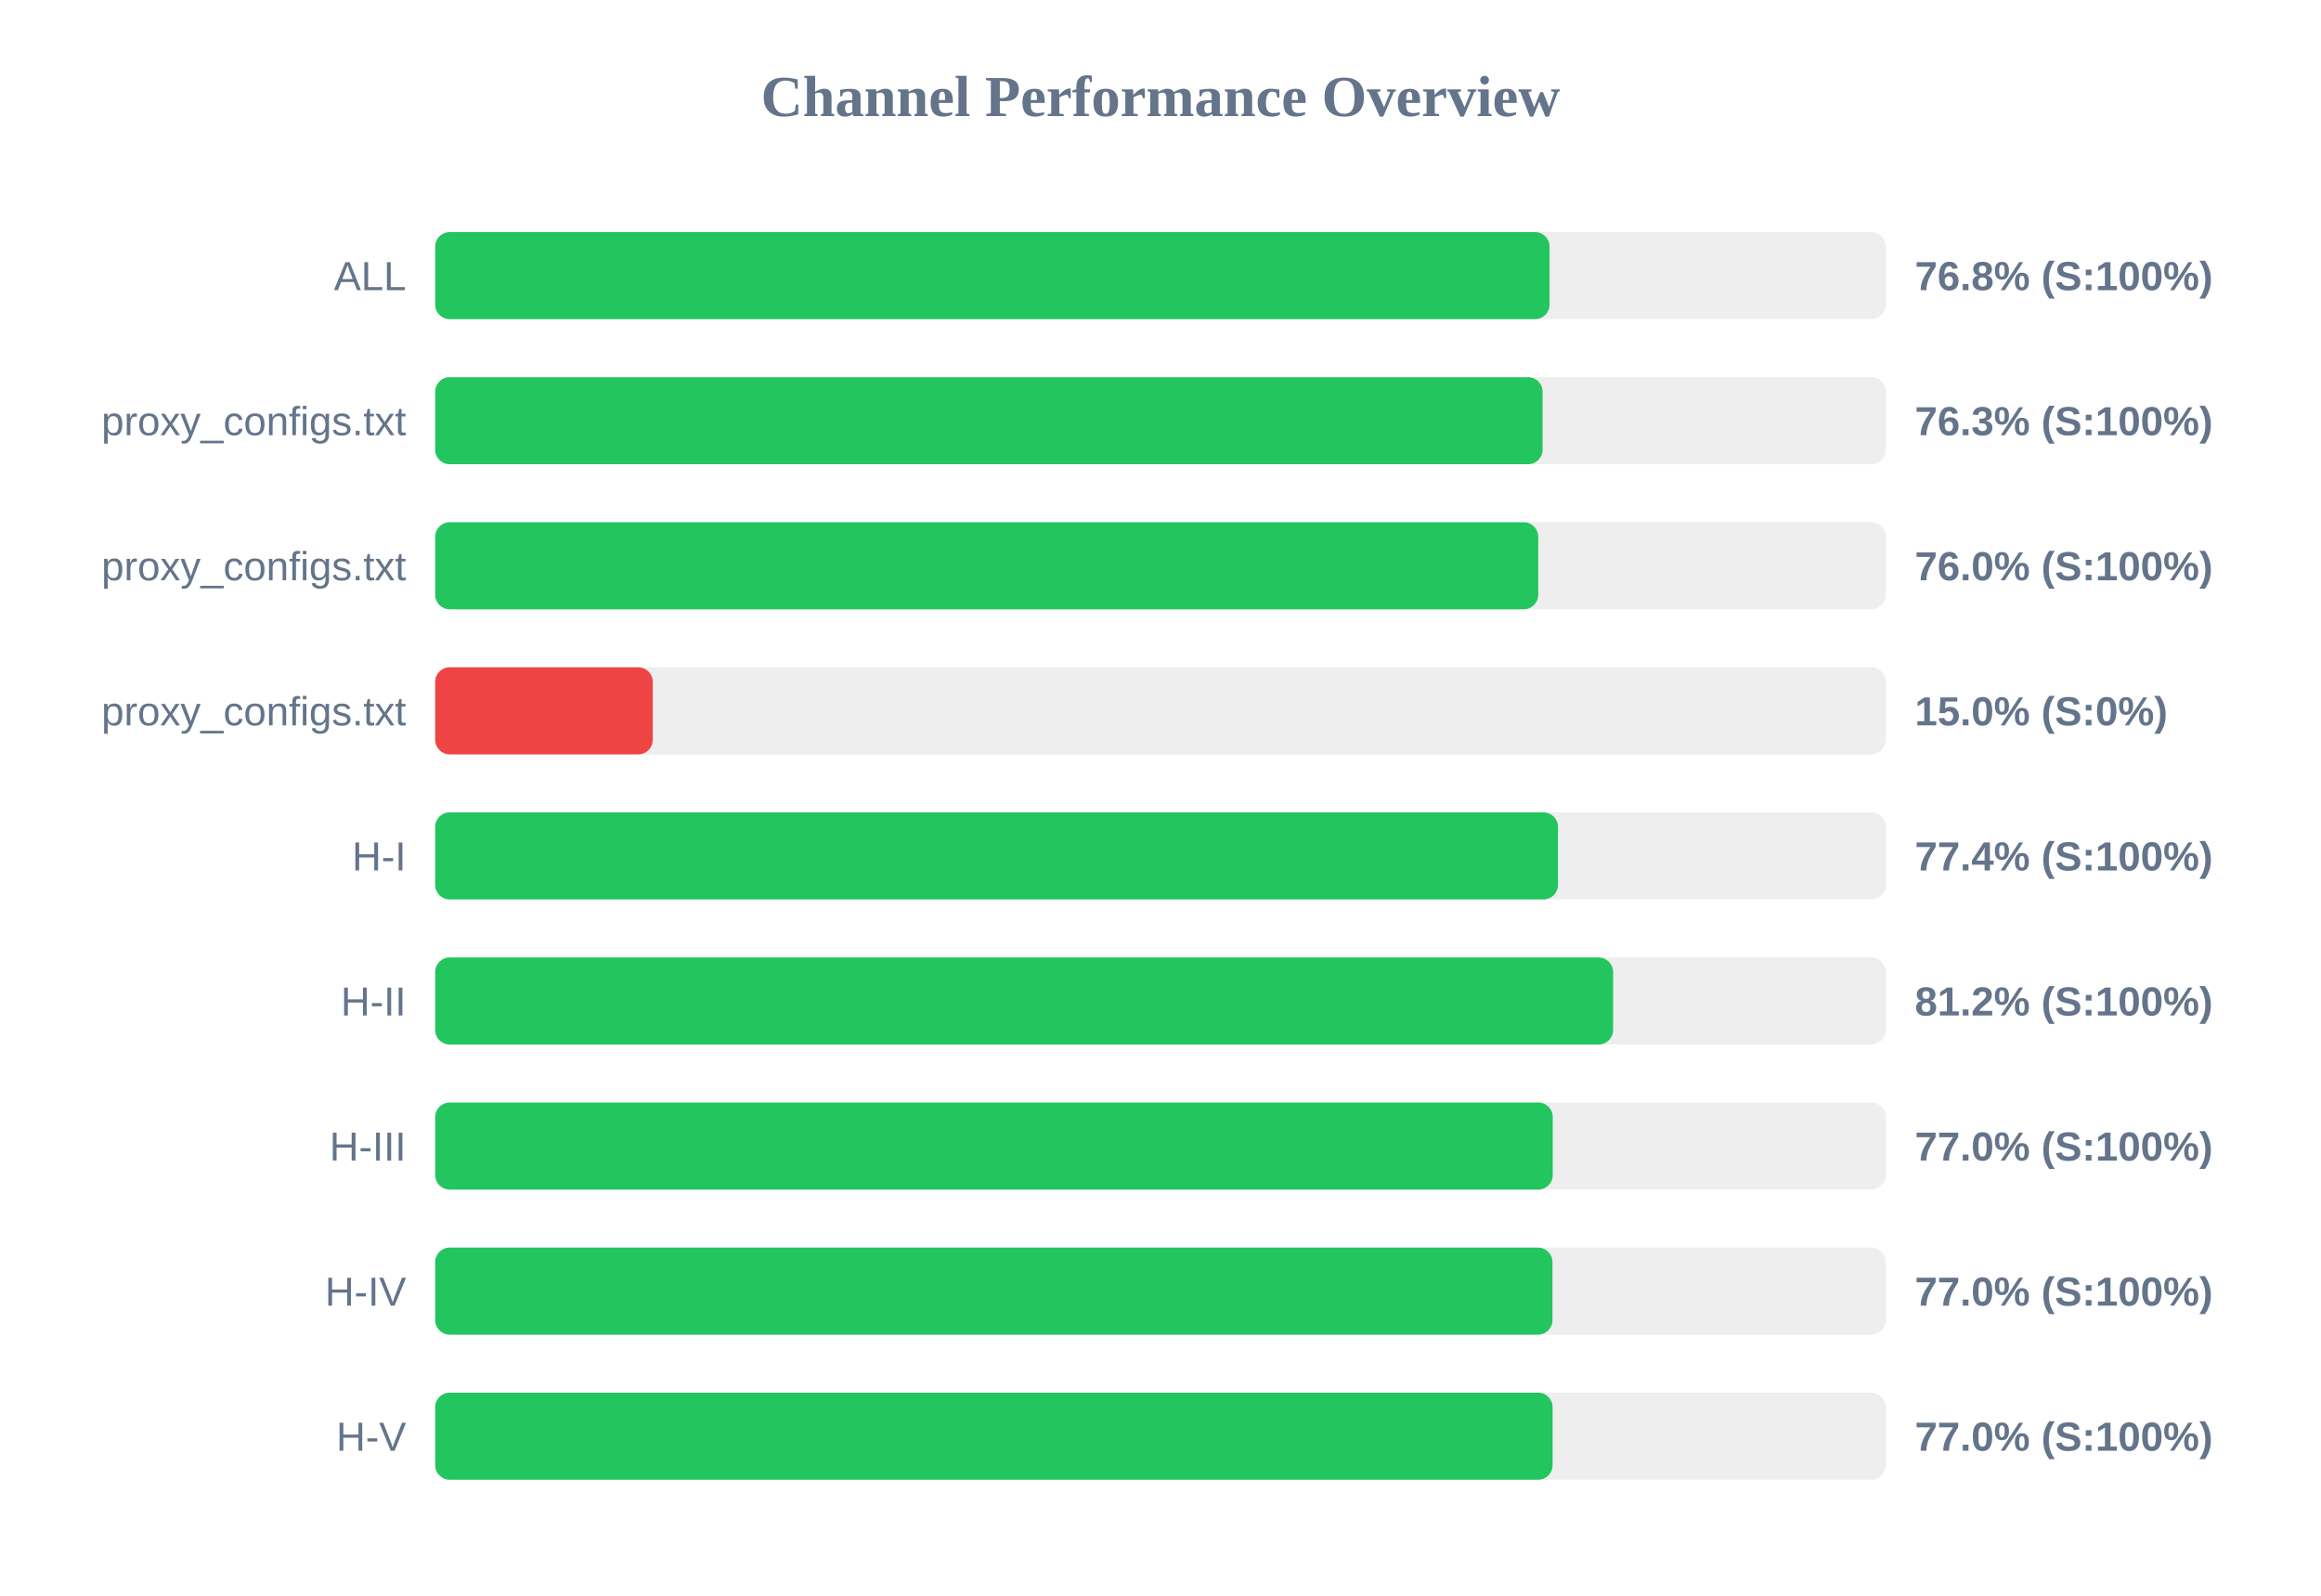
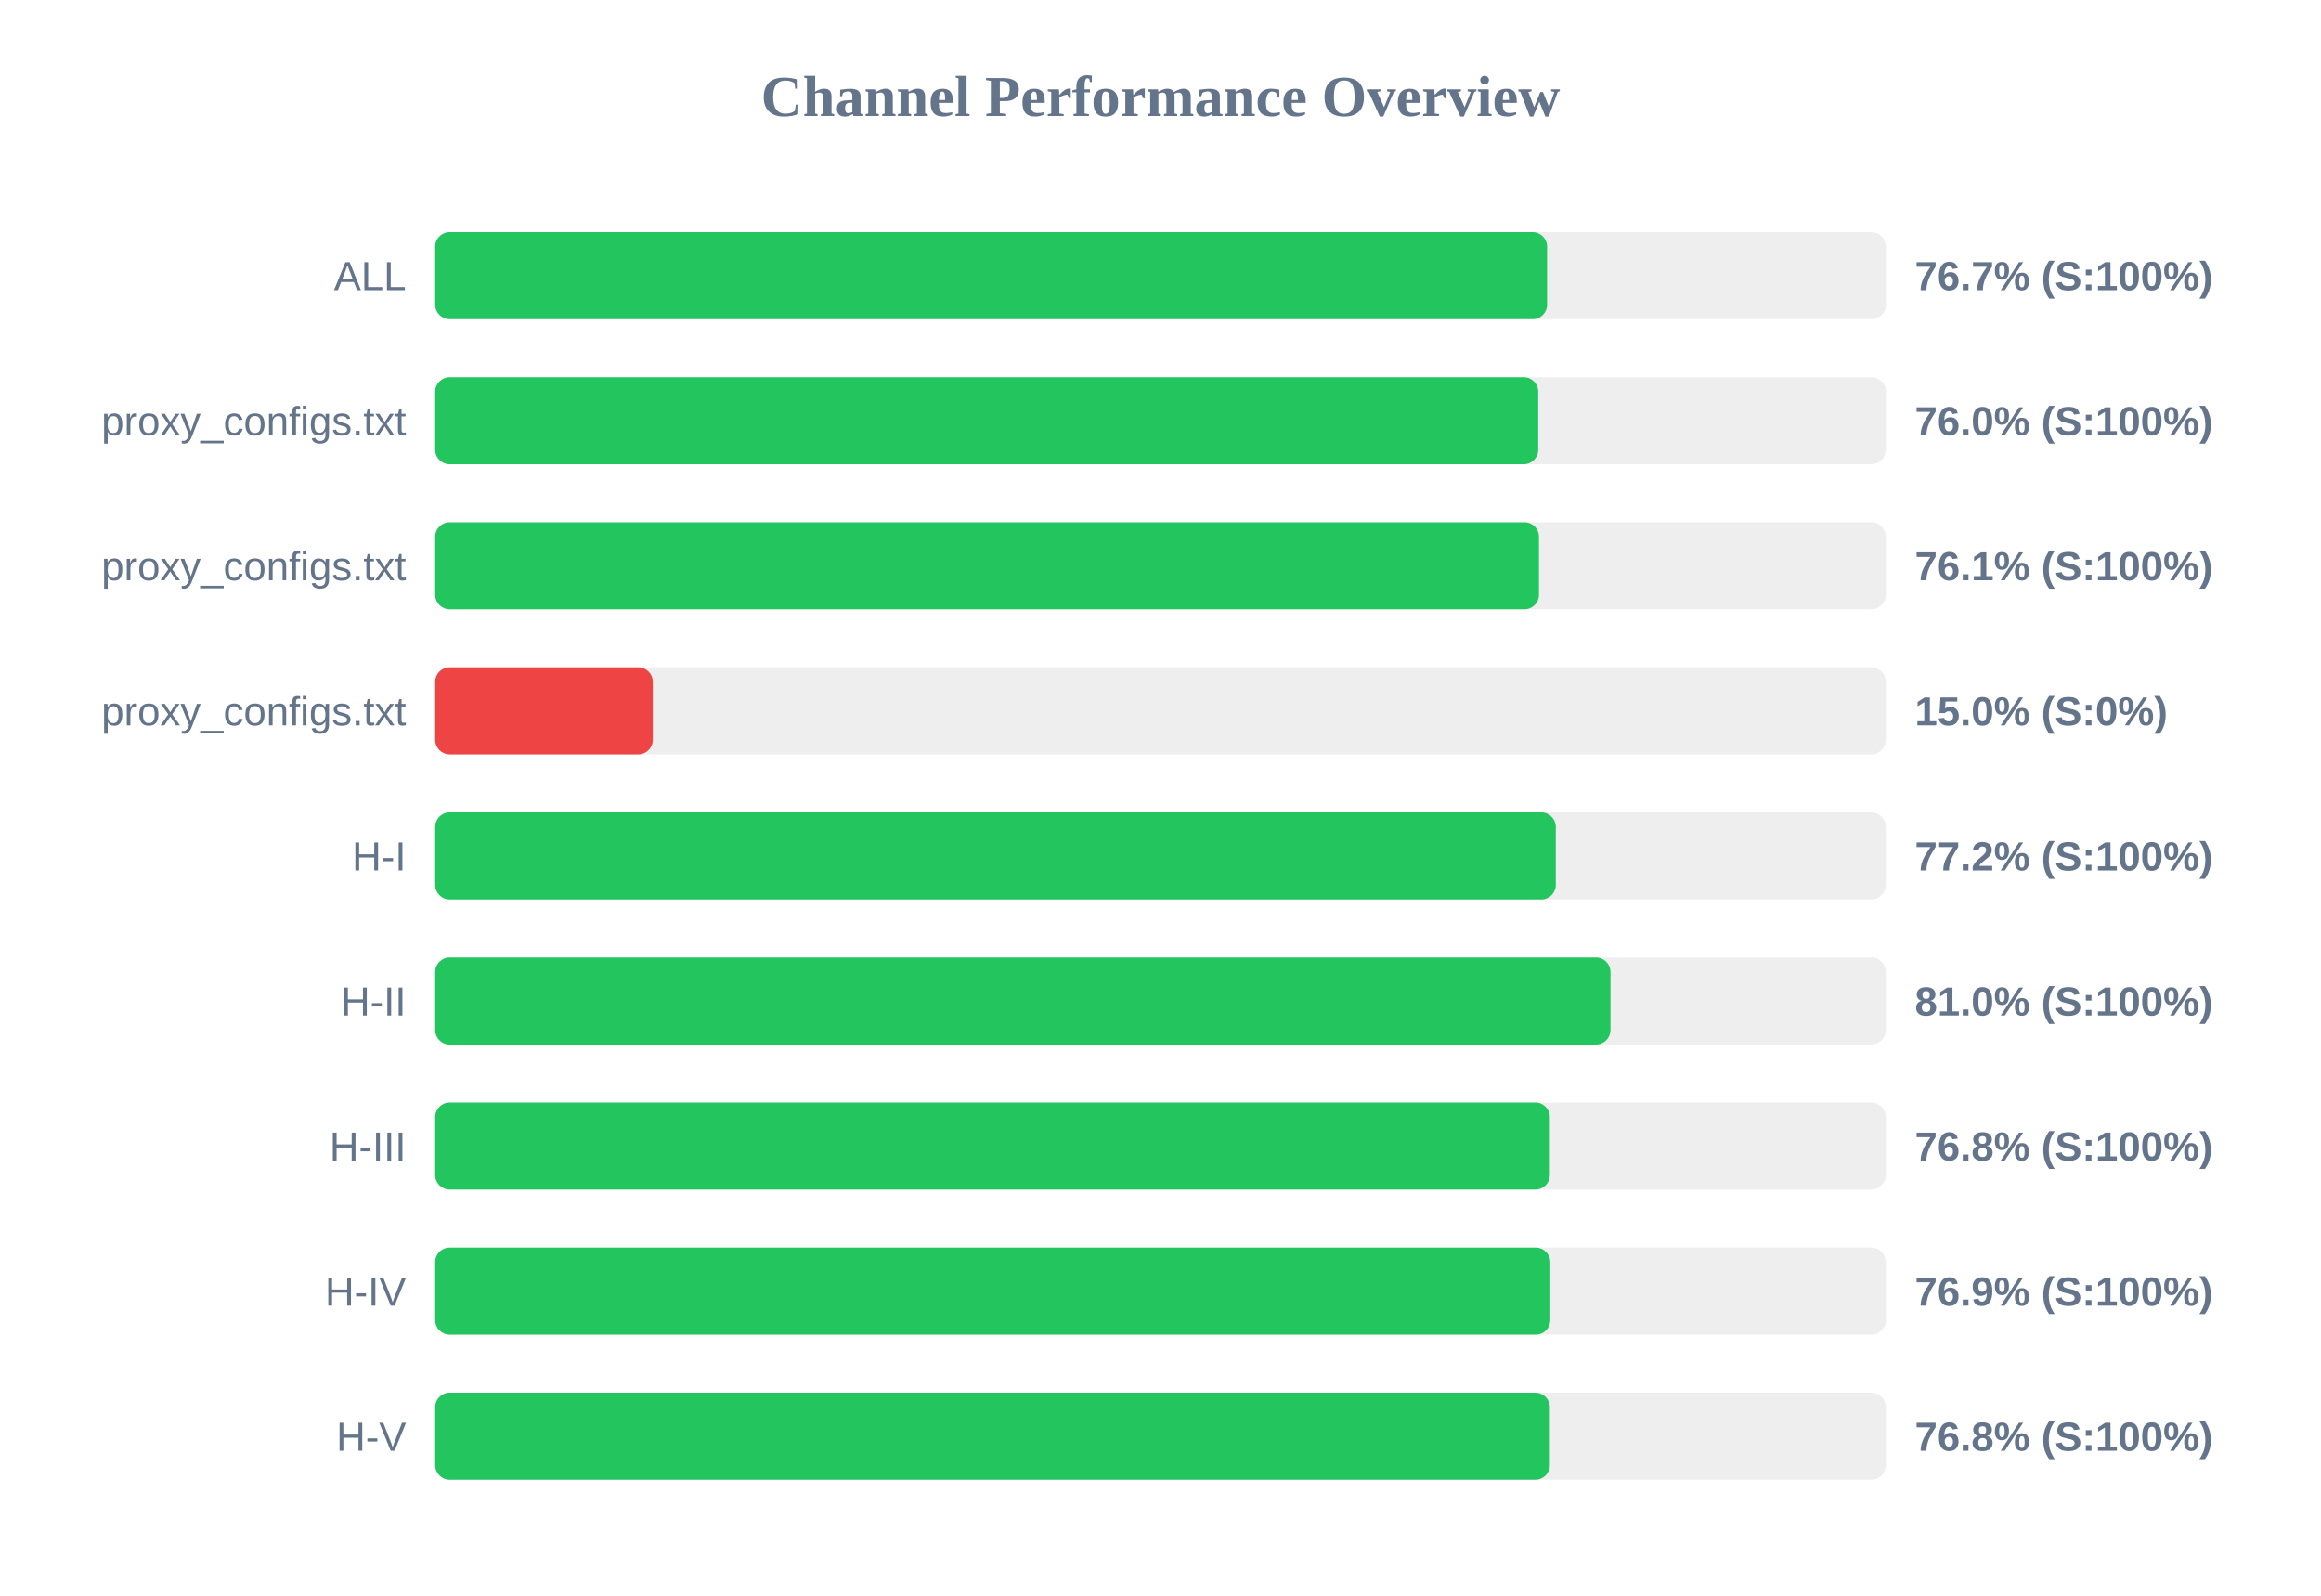
<svg xmlns="http://www.w3.org/2000/svg" width="800" height="550" version="1.1">
  <style>
        .row { font: 14px Arial; fill: #64748b; }
        .score { font: bold 14px Arial; fill: #64748b; }
    </style>
  <text x="400" y="40" text-anchor="middle" font-size="20px" font-weight="bold" fill="#64748b">Channel Performance Overview</text>
  <rect x="150" y="80" width="500" height="30" fill="#eee" rx="5" />
-   <rect x="150" y="80" width="384.1" height="30" fill="#22c55e" rx="5" />
+   <rect x="150" y="80" width="383.25" height="30" fill="#22c55e" rx="5" />
  <text x="140" y="100" text-anchor="end" class="row">ALL</text>
-   <text x="660" y="100" text-anchor="start" class="score">76.8% (S:100%)</text>
+   <text x="660" y="100" text-anchor="start" class="score">76.7% (S:100%)</text>
  <rect x="150" y="130" width="500" height="30" fill="#eee" rx="5" />
-   <rect x="150" y="130" width="381.7" height="30" fill="#22c55e" rx="5" />
+   <rect x="150" y="130" width="380.2" height="30" fill="#22c55e" rx="5" />
  <text x="140" y="150" text-anchor="end" class="row">proxy_configs.txt</text>
-   <text x="660" y="150" text-anchor="start" class="score">76.3% (S:100%)</text>
+   <text x="660" y="150" text-anchor="start" class="score">76.0% (S:100%)</text>
  <rect x="150" y="180" width="500" height="30" fill="#eee" rx="5" />
-   <rect x="150" y="180" width="380.2" height="30" fill="#22c55e" rx="5" />
+   <rect x="150" y="180" width="380.45" height="30" fill="#22c55e" rx="5" />
  <text x="140" y="200" text-anchor="end" class="row">proxy_configs.txt</text>
-   <text x="660" y="200" text-anchor="start" class="score">76.0% (S:100%)</text>
+   <text x="660" y="200" text-anchor="start" class="score">76.1% (S:100%)</text>
  <rect x="150" y="230" width="500" height="30" fill="#eee" rx="5" />
  <rect x="150" y="230" width="75.0" height="30" fill="#ef4444" rx="5" />
  <text x="140" y="250" text-anchor="end" class="row">proxy_configs.txt</text>
  <text x="660" y="250" text-anchor="start" class="score">15.0% (S:0%)</text>
  <rect x="150" y="280" width="500" height="30" fill="#eee" rx="5" />
-   <rect x="150" y="280" width="387.0" height="30" fill="#22c55e" rx="5" />
+   <rect x="150" y="280" width="386.25" height="30" fill="#22c55e" rx="5" />
  <text x="140" y="300" text-anchor="end" class="row">H-I</text>
-   <text x="660" y="300" text-anchor="start" class="score">77.4% (S:100%)</text>
+   <text x="660" y="300" text-anchor="start" class="score">77.2% (S:100%)</text>
  <rect x="150" y="330" width="500" height="30" fill="#eee" rx="5" />
-   <rect x="150" y="330" width="406.0" height="30" fill="#22c55e" rx="5" />
+   <rect x="150" y="330" width="405.1" height="30" fill="#22c55e" rx="5" />
  <text x="140" y="350" text-anchor="end" class="row">H-II</text>
-   <text x="660" y="350" text-anchor="start" class="score">81.2% (S:100%)</text>
+   <text x="660" y="350" text-anchor="start" class="score">81.0% (S:100%)</text>
  <rect x="150" y="380" width="500" height="30" fill="#eee" rx="5" />
-   <rect x="150" y="380" width="385.2" height="30" fill="#22c55e" rx="5" />
+   <rect x="150" y="380" width="384.2" height="30" fill="#22c55e" rx="5" />
  <text x="140" y="400" text-anchor="end" class="row">H-III</text>
-   <text x="660" y="400" text-anchor="start" class="score">77.0% (S:100%)</text>
+   <text x="660" y="400" text-anchor="start" class="score">76.8% (S:100%)</text>
  <rect x="150" y="430" width="500" height="30" fill="#eee" rx="5" />
-   <rect x="150" y="430" width="385.1" height="30" fill="#22c55e" rx="5" />
+   <rect x="150" y="430" width="384.35" height="30" fill="#22c55e" rx="5" />
  <text x="140" y="450" text-anchor="end" class="row">H-IV</text>
-   <text x="660" y="450" text-anchor="start" class="score">77.0% (S:100%)</text>
+   <text x="660" y="450" text-anchor="start" class="score">76.9% (S:100%)</text>
  <rect x="150" y="480" width="500" height="30" fill="#eee" rx="5" />
-   <rect x="150" y="480" width="385.15" height="30" fill="#22c55e" rx="5" />
+   <rect x="150" y="480" width="384.2" height="30" fill="#22c55e" rx="5" />
  <text x="140" y="500" text-anchor="end" class="row">H-V</text>
-   <text x="660" y="500" text-anchor="start" class="score">77.0% (S:100%)</text>
+   <text x="660" y="500" text-anchor="start" class="score">76.8% (S:100%)</text>
</svg>
